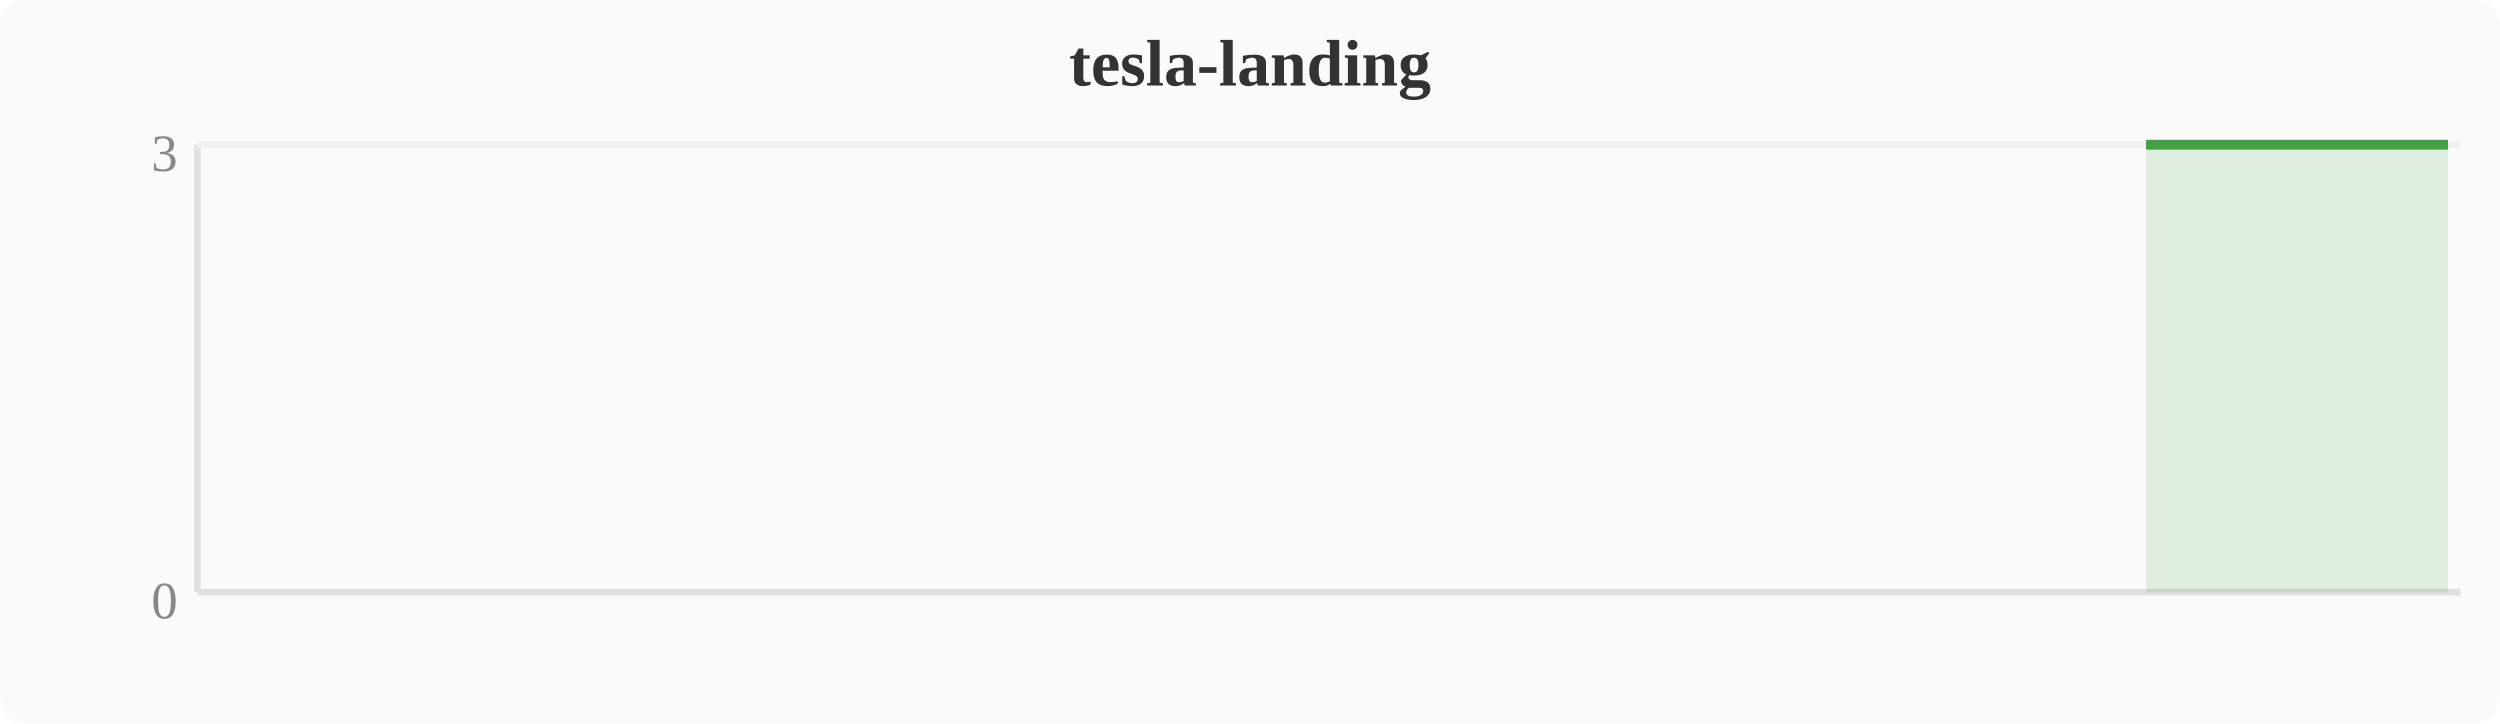
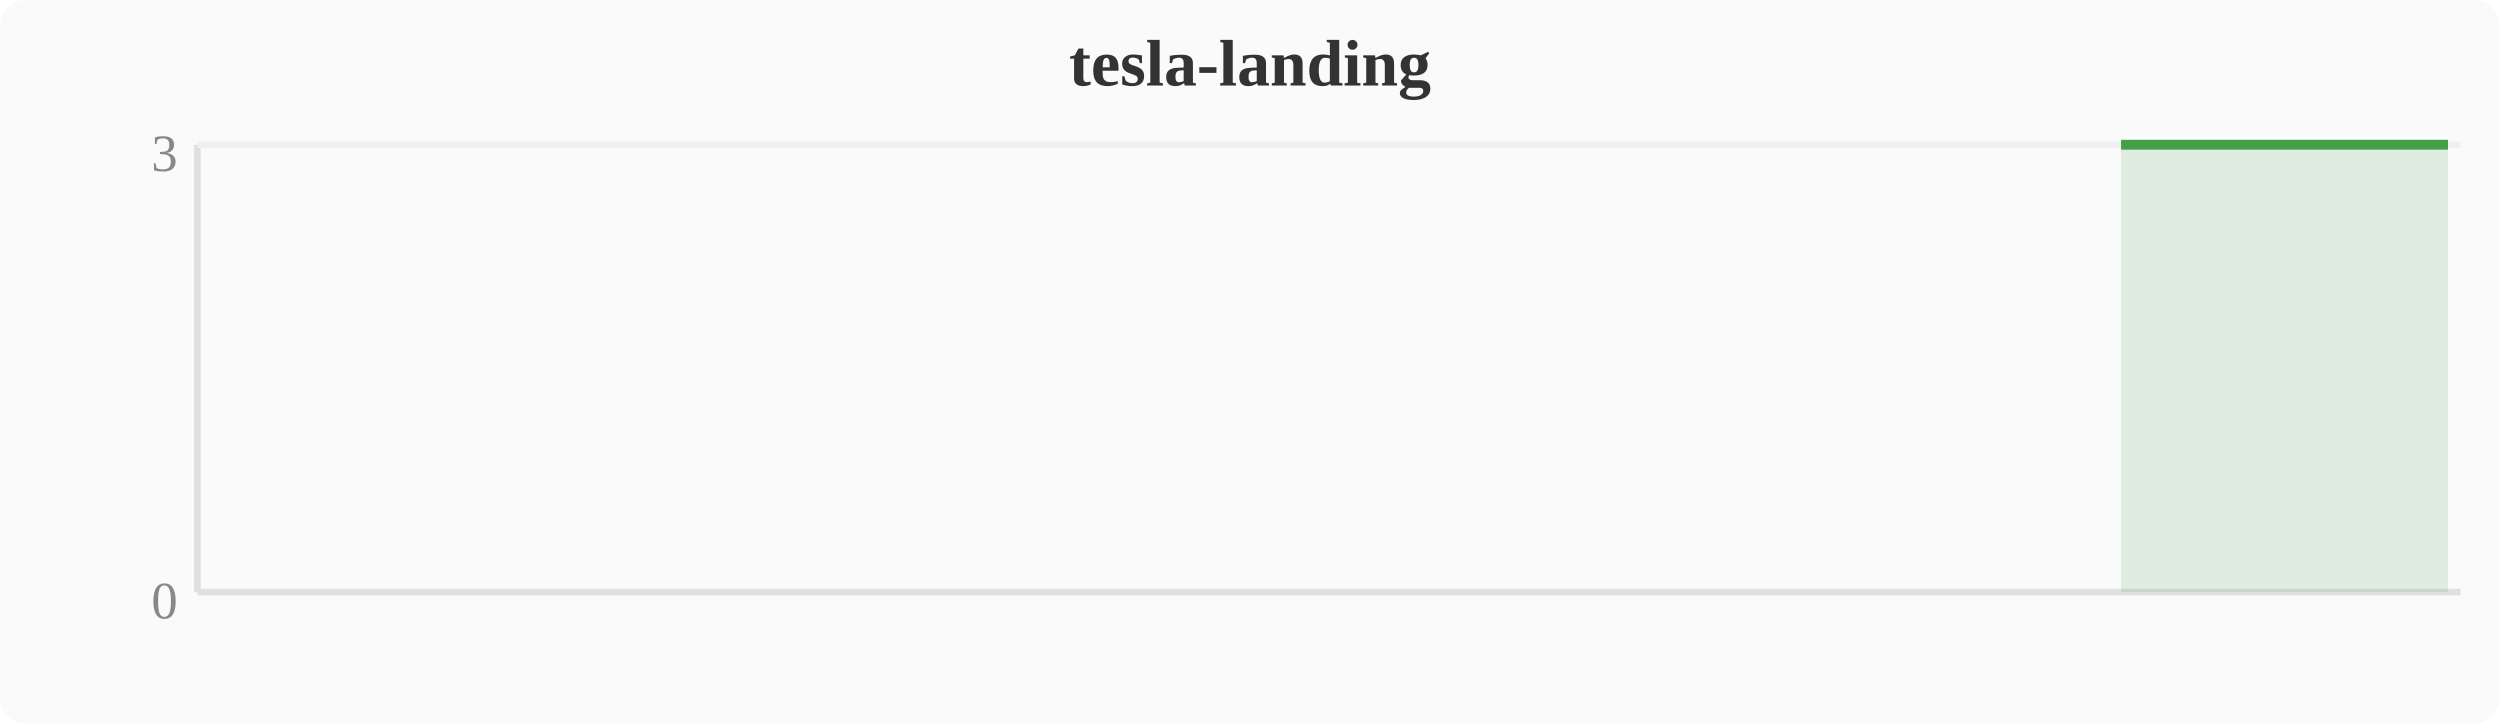
<svg xmlns="http://www.w3.org/2000/svg" width="380" height="110" viewBox="0 0 380 110">
  <rect width="380" height="110" fill="#fafafa" rx="4" />
  <text x="190" y="13" text-anchor="middle" font-size="10" font-weight="bold" fill="#333">tesla-landing</text>
  <line x1="30" y1="22" x2="30" y2="90" stroke="#e0e0e0" stroke-width="1" />
  <line x1="30" y1="90" x2="374" y2="90" stroke="#e0e0e0" stroke-width="1" />
  <line x1="30" y1="22" x2="374" y2="22" stroke="#f0f0f0" stroke-width="1" />
  <text x="27" y="94" text-anchor="end" font-size="8" fill="#888">0</text>
  <text x="27" y="26" text-anchor="end" font-size="8" fill="#888">3</text>
-   <polygon points="326.2,22.0 330.0,22.0 333.9,22.0 337.7,22.0 341.5,22.0 345.3,22.0 349.2,22.0 353.0,22.0 356.8,22.0 360.6,22.0 364.4,22.0 368.3,22.0 372.1,22.0 372.1,90 326.2,90" fill="#43a047" opacity="0.15" />
-   <polyline points="326.2,22.0 330.0,22.0 333.9,22.0 337.7,22.0 341.5,22.0 345.3,22.0 349.2,22.0 353.0,22.0 356.8,22.0 360.6,22.0 364.4,22.0 368.3,22.0 372.1,22.0" fill="none" stroke="#43a047" stroke-width="1.5" stroke-linejoin="round" />
+   <polygon points="322.4,22.0 326.2,22.0 330.0,22.0 333.9,22.0 337.7,22.0 341.5,22.0 345.3,22.0 349.2,22.0 353.0,22.0 356.8,22.0 360.6,22.0 364.4,22.0 368.3,22.0 372.1,22.0 372.1,90 322.4,90" fill="#43a047" opacity="0.15" />
+   <polyline points="322.4,22.0 326.2,22.0 330.0,22.0 333.9,22.0 337.7,22.0 341.5,22.0 345.3,22.0 349.2,22.0 353.0,22.0 356.8,22.0 360.6,22.0 364.4,22.0 368.3,22.0 372.1,22.0" fill="none" stroke="#43a047" stroke-width="1.5" stroke-linejoin="round" />
</svg>
